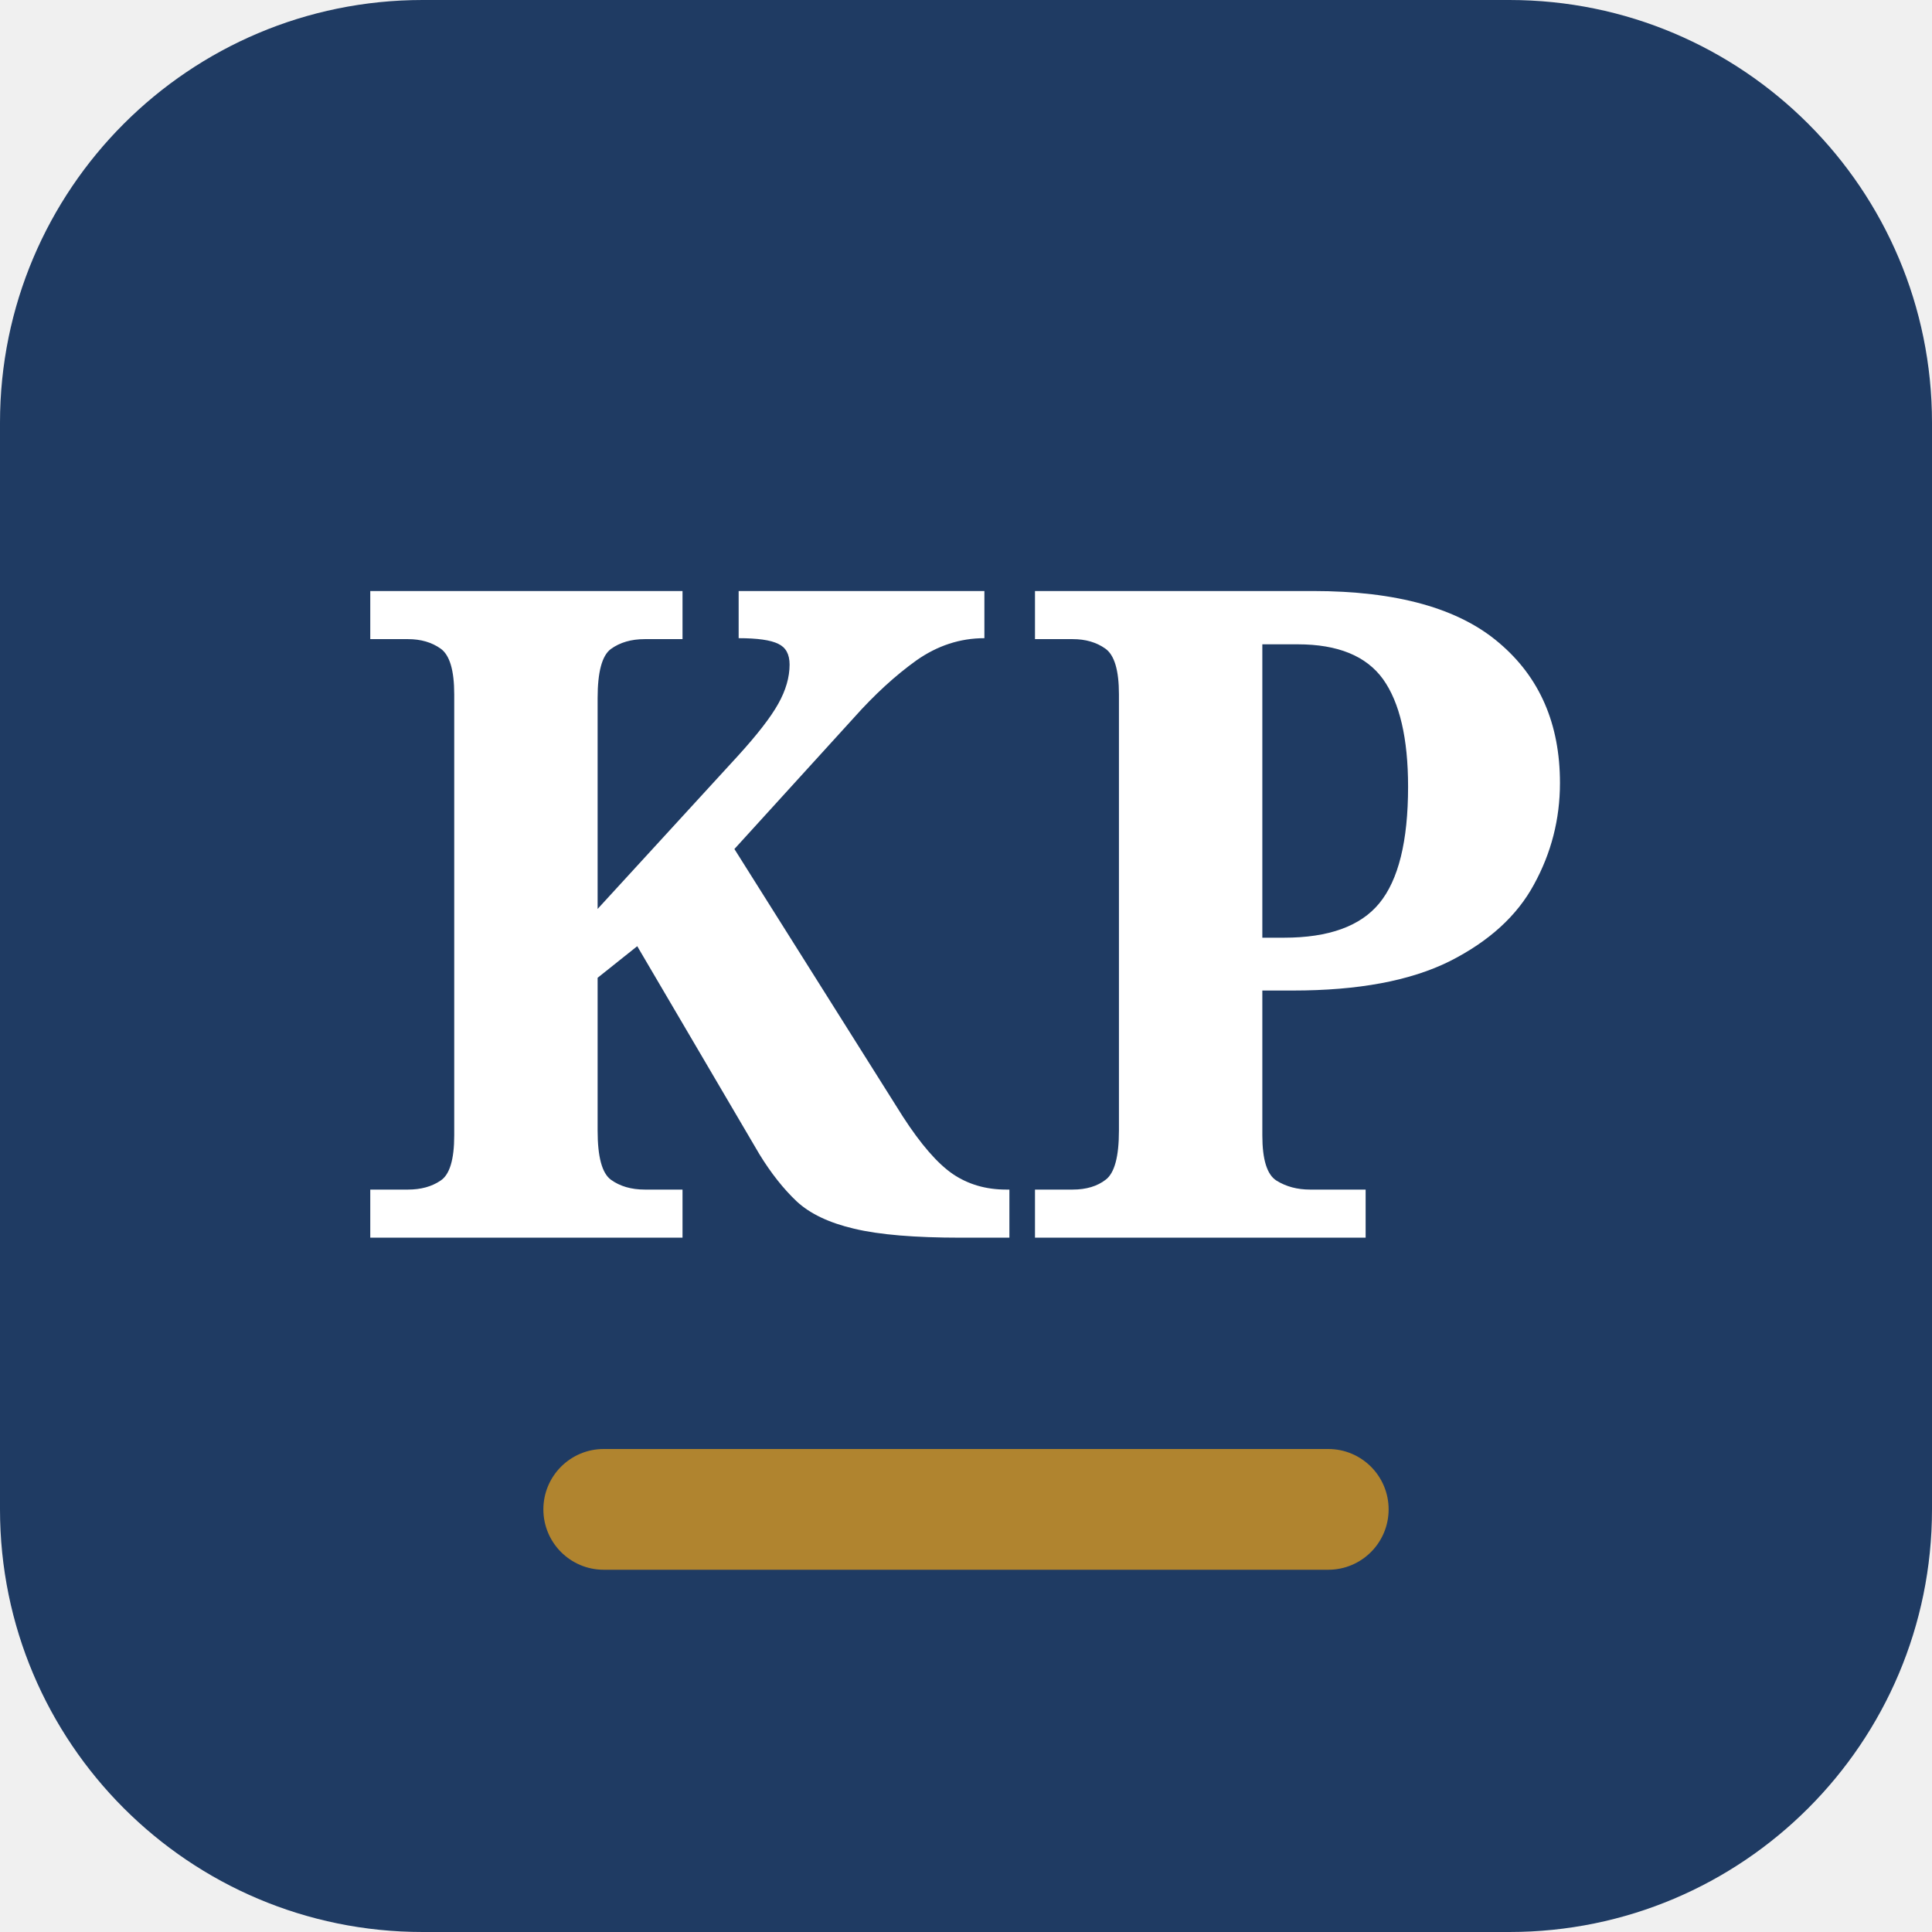
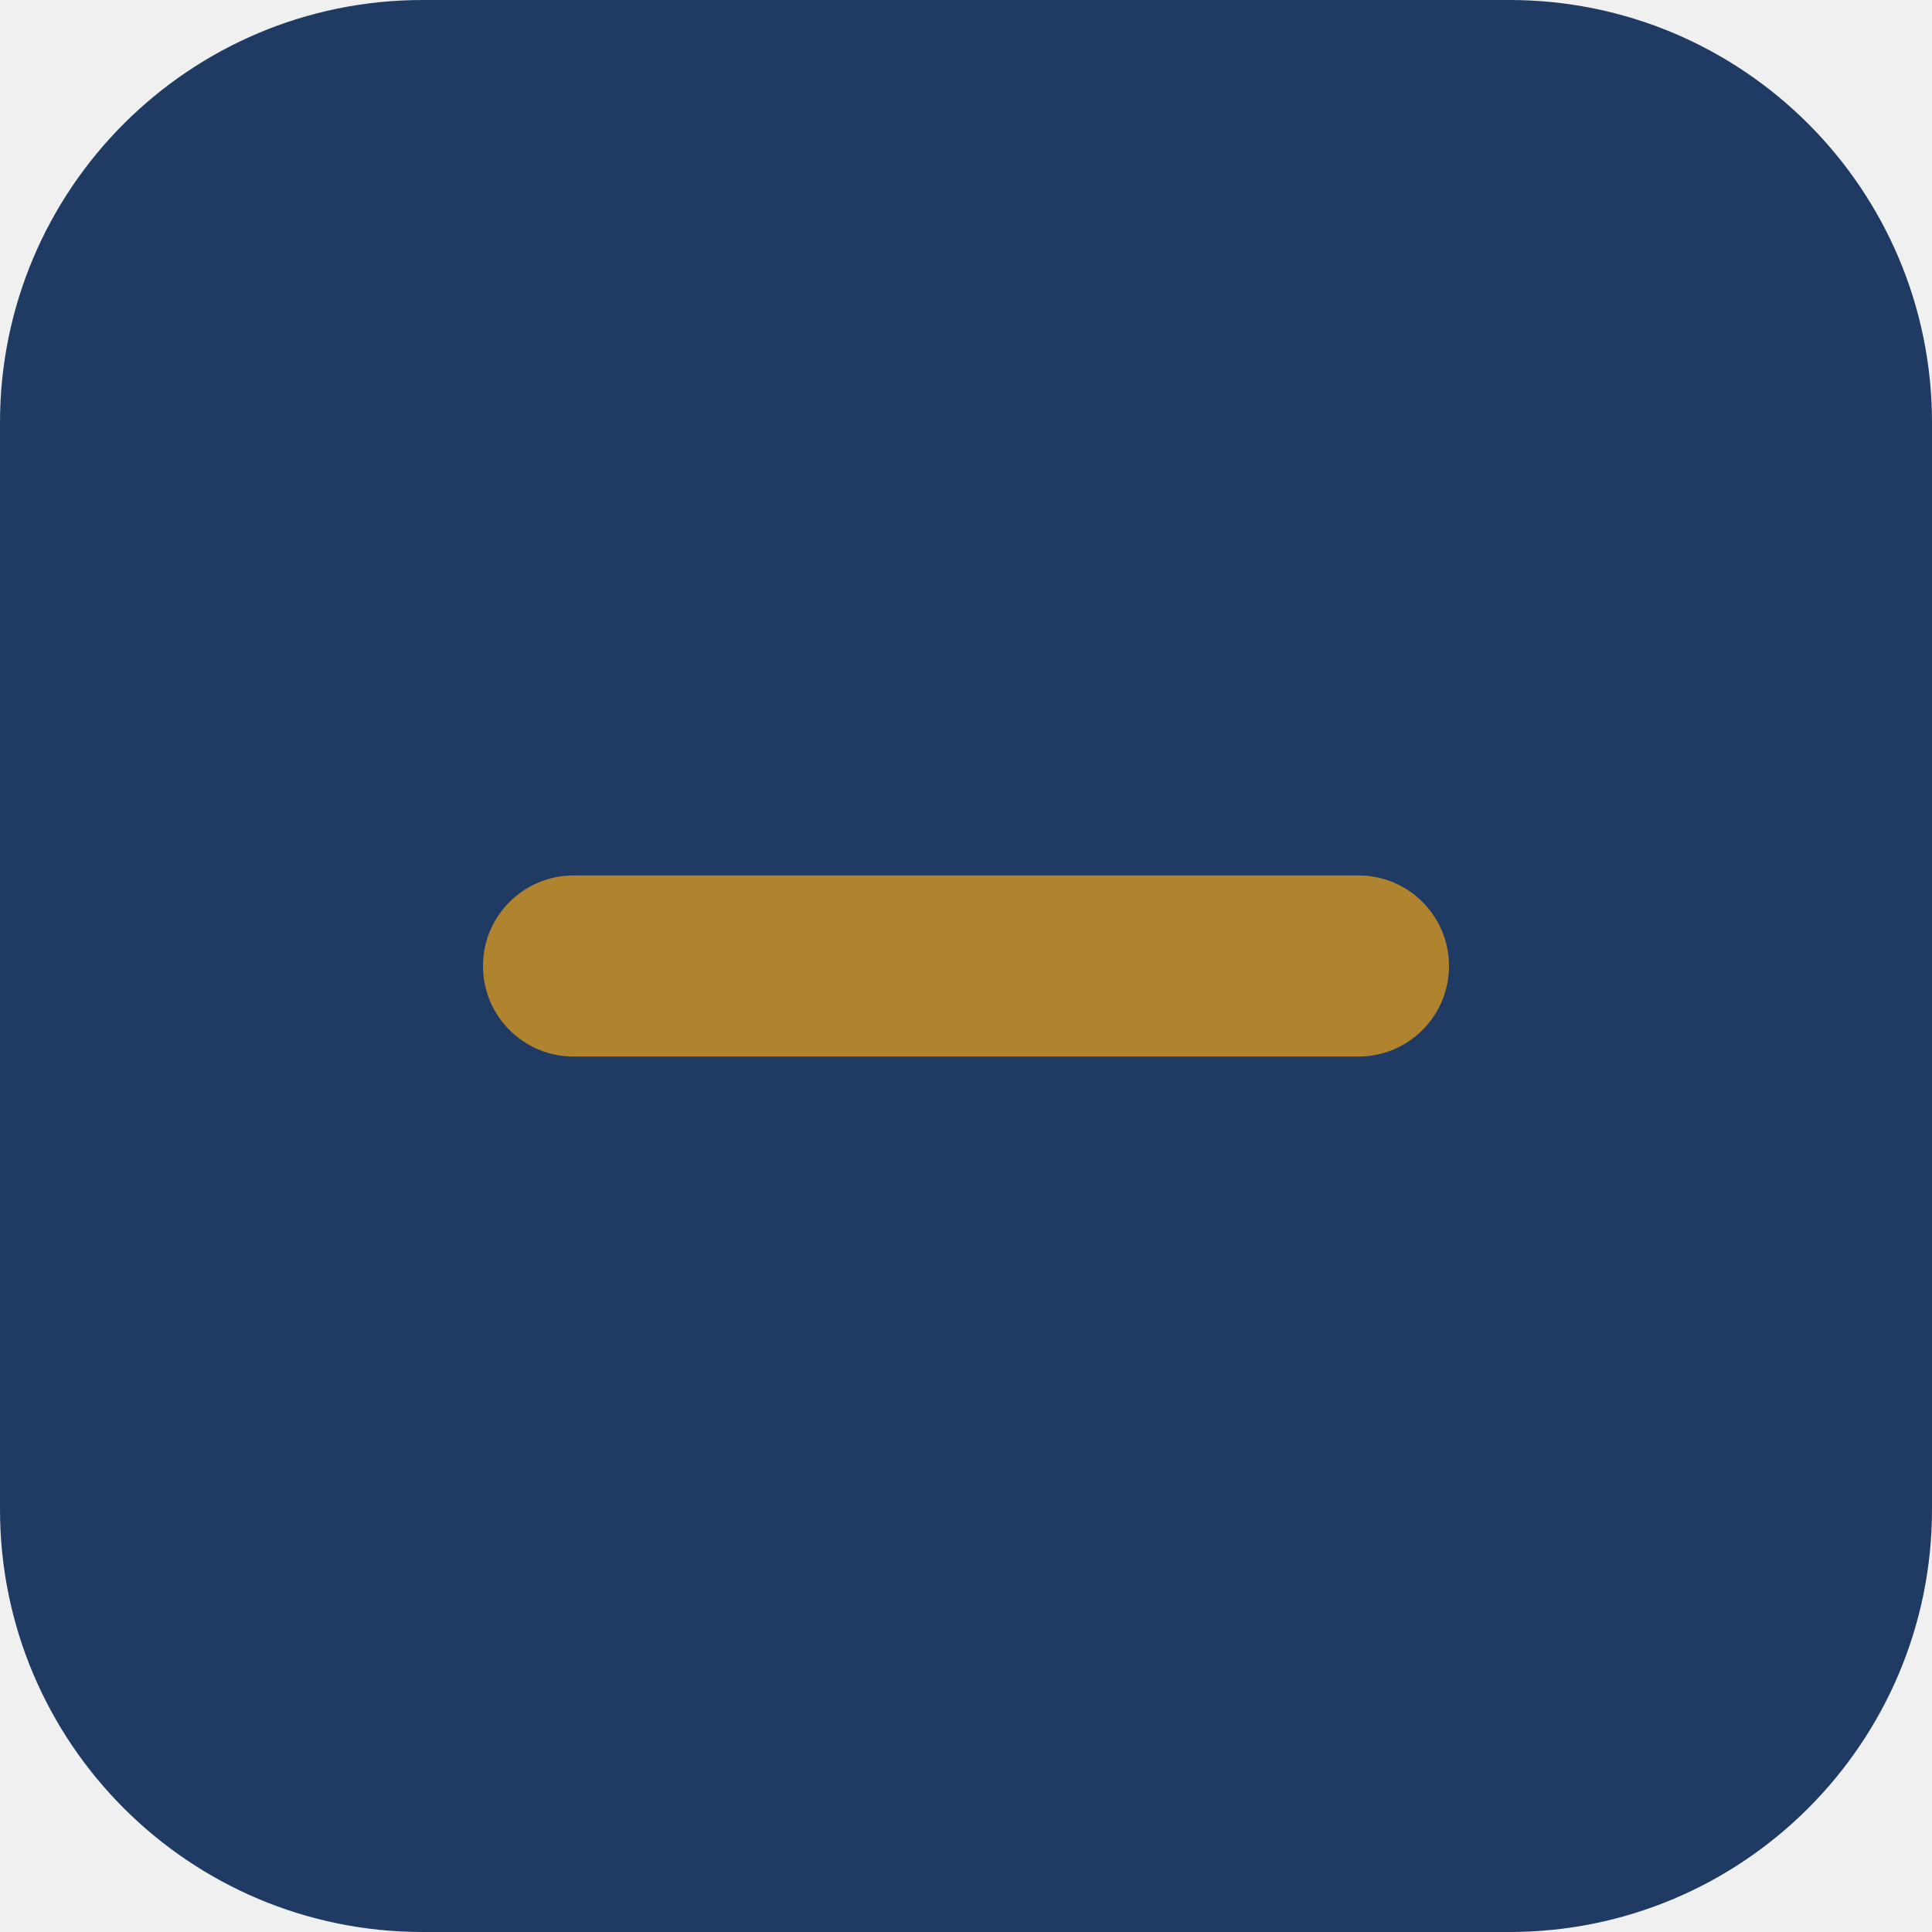
<svg xmlns="http://www.w3.org/2000/svg" viewBox="0 0 64 64">
  <rect width="64" height="64" rx="14" fill="#1F3B63" />
-   <text x="32" y="41" text-anchor="middle" font-family="Georgia, serif" font-weight="600" font-size="30" fill="#fff">KP</text>
-   <rect x="18" y="48" width="28" height="4" rx="2" fill="#B0842F" />
+   <rect x="16" y="29" width="32" height="6" rx="3" fill="#B0842F" />
</svg>
